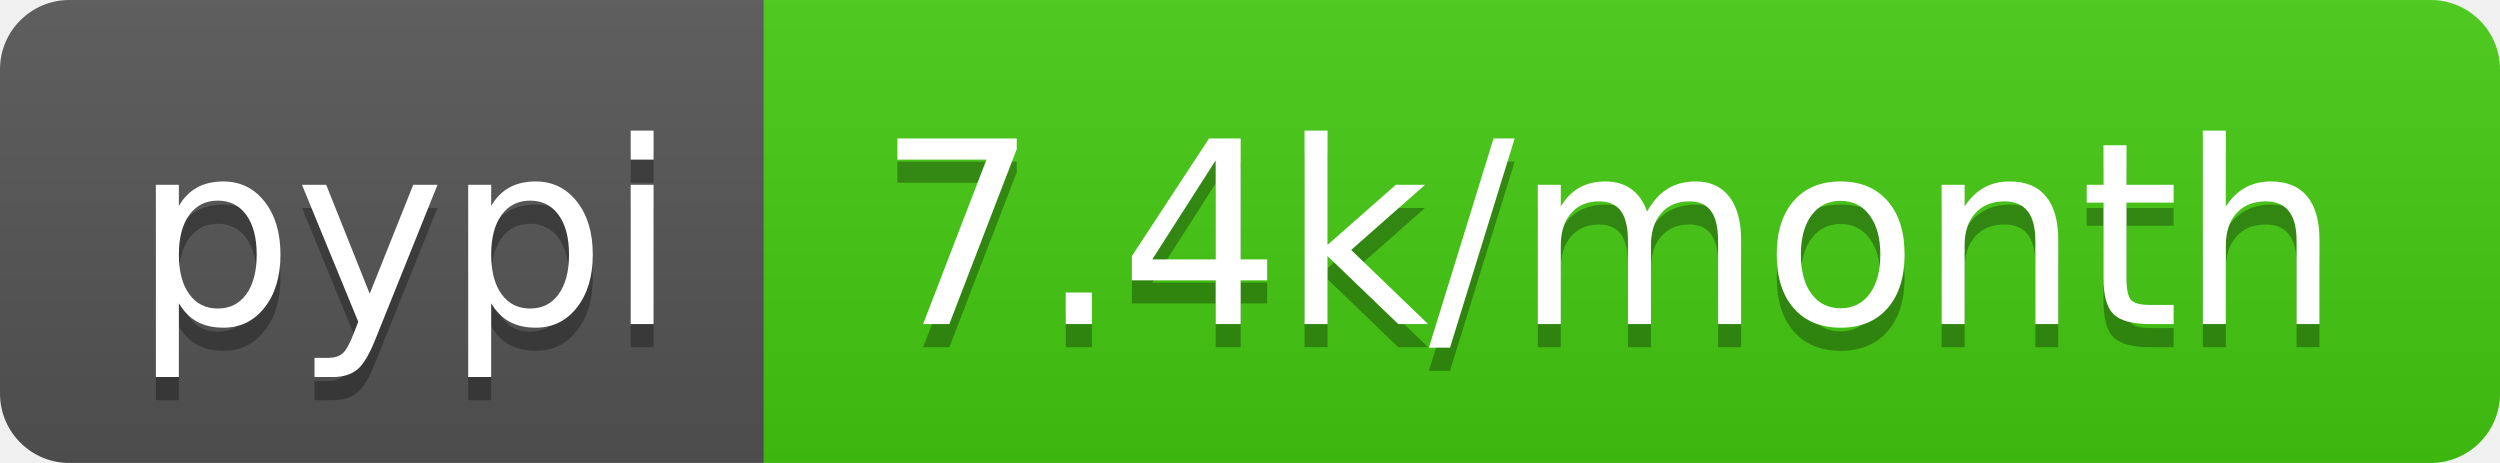
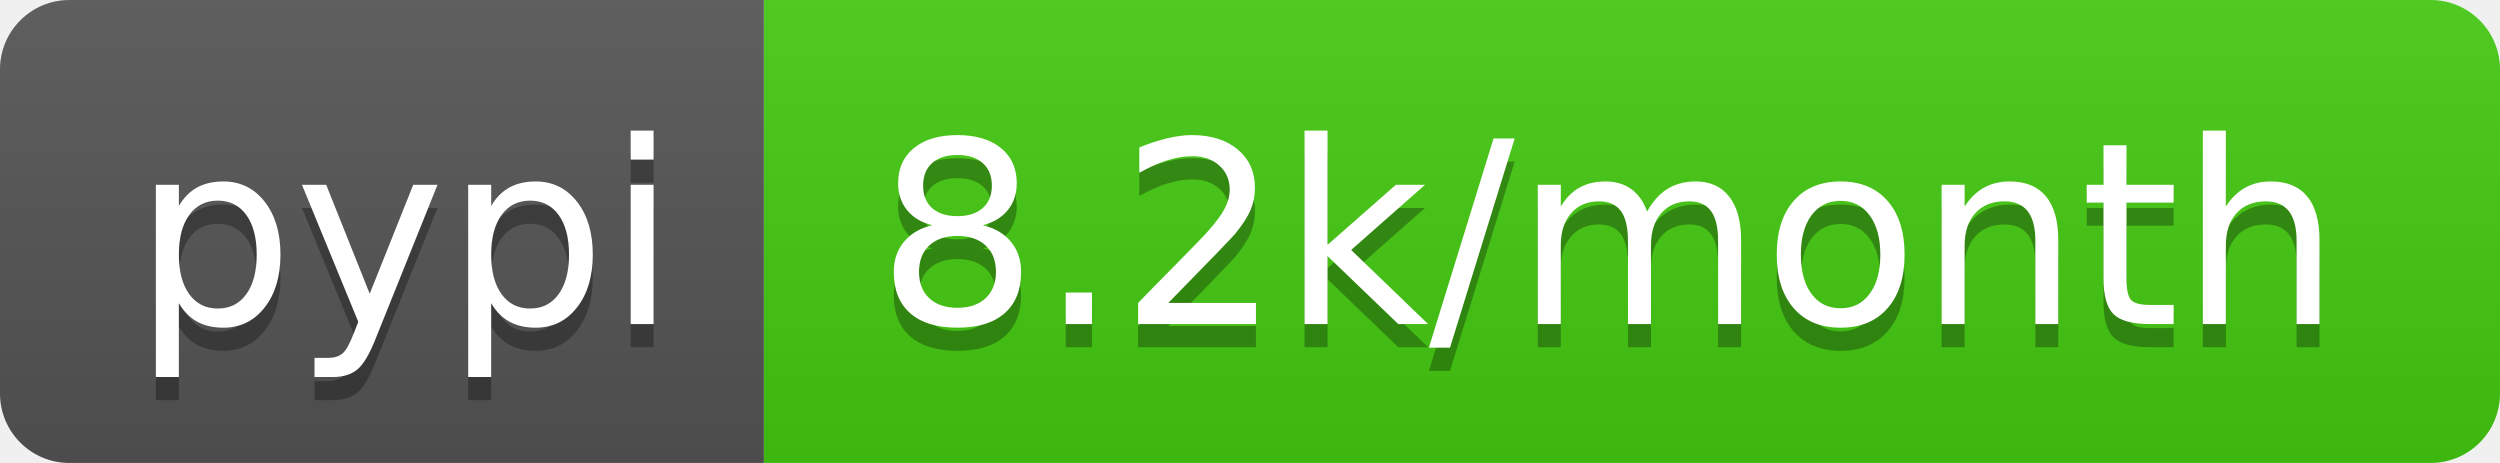
- <svg xmlns="http://www.w3.org/2000/svg" width="108" height="20" role="img" aria-label="pypi: 7.4k/month">
+ <svg xmlns="http://www.w3.org/2000/svg" width="108" height="20" role="img" aria-label="pypi: 8.2k/month">
  <linearGradient id="s" x2="0" y2="100%">
    <stop offset="0" stop-color="#bbb" stop-opacity=".1" />
    <stop offset="1" stop-opacity=".1" />
  </linearGradient>
  <clipPath id="r">
    <rect width="108" height="20" rx="3" fill="#fff" />
  </clipPath>
  <g clip-path="url(#r)">
    <rect width="33" height="20" fill="#555" />
    <rect x="33" width="75" height="20" fill="#4c1" />
    <rect width="108" height="20" fill="url(#s)" />
  </g>
  <g fill="#fff" text-anchor="middle" font-family="Verdana,Geneva,DejaVu Sans,sans-serif" text-rendering="geometricPrecision" font-size="110">
    <text aria-hidden="true" x="175" y="150" fill="#010101" fill-opacity=".3" transform="scale(.1)" textLength="230">pypi</text>
    <text x="175" y="140" transform="scale(.1)" fill="#fff" textLength="230">pypi</text>
-     <text aria-hidden="true" x="695" y="150" fill="#010101" fill-opacity=".3" transform="scale(.1)" textLength="650">7.4k/month</text>
-     <text x="695" y="140" transform="scale(.1)" fill="#fff" textLength="650">7.4k/month</text>
+     <text aria-hidden="true" x="695" y="150" fill="#010101" fill-opacity=".3" transform="scale(.1)" textLength="650">8.2k/month</text>
+     <text x="695" y="140" transform="scale(.1)" fill="#fff" textLength="650">8.2k/month</text>
  </g>
</svg>
